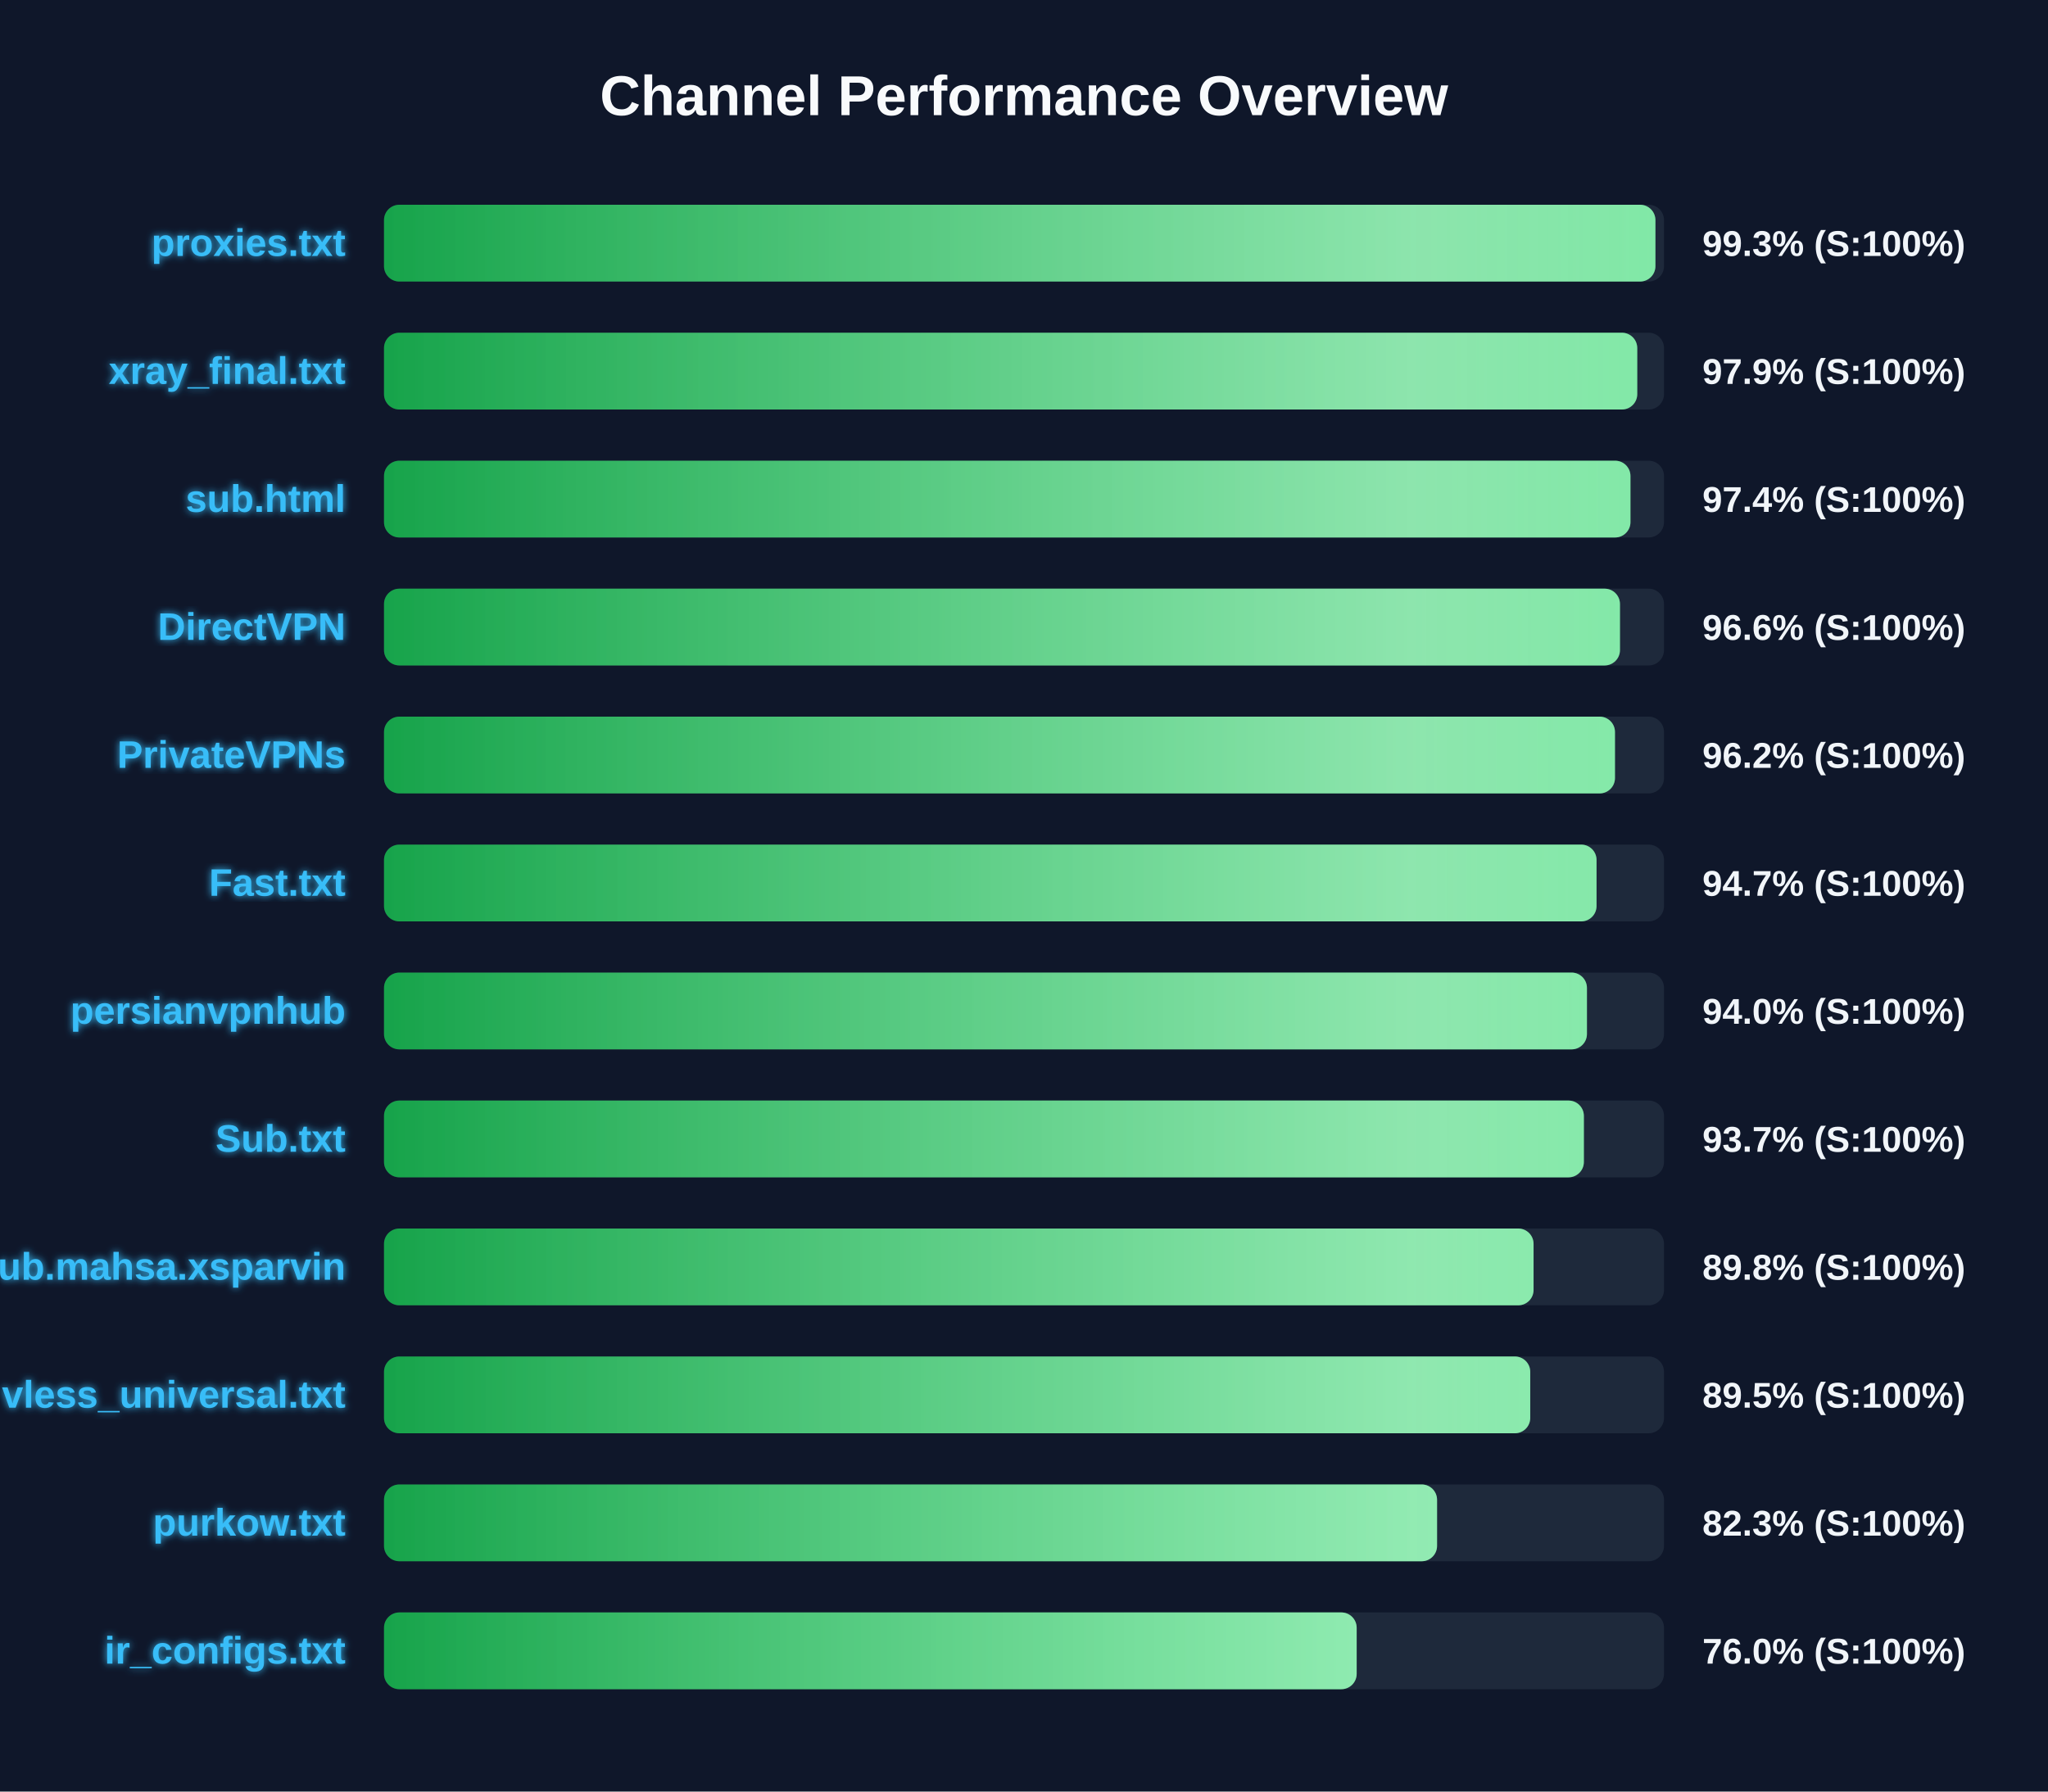
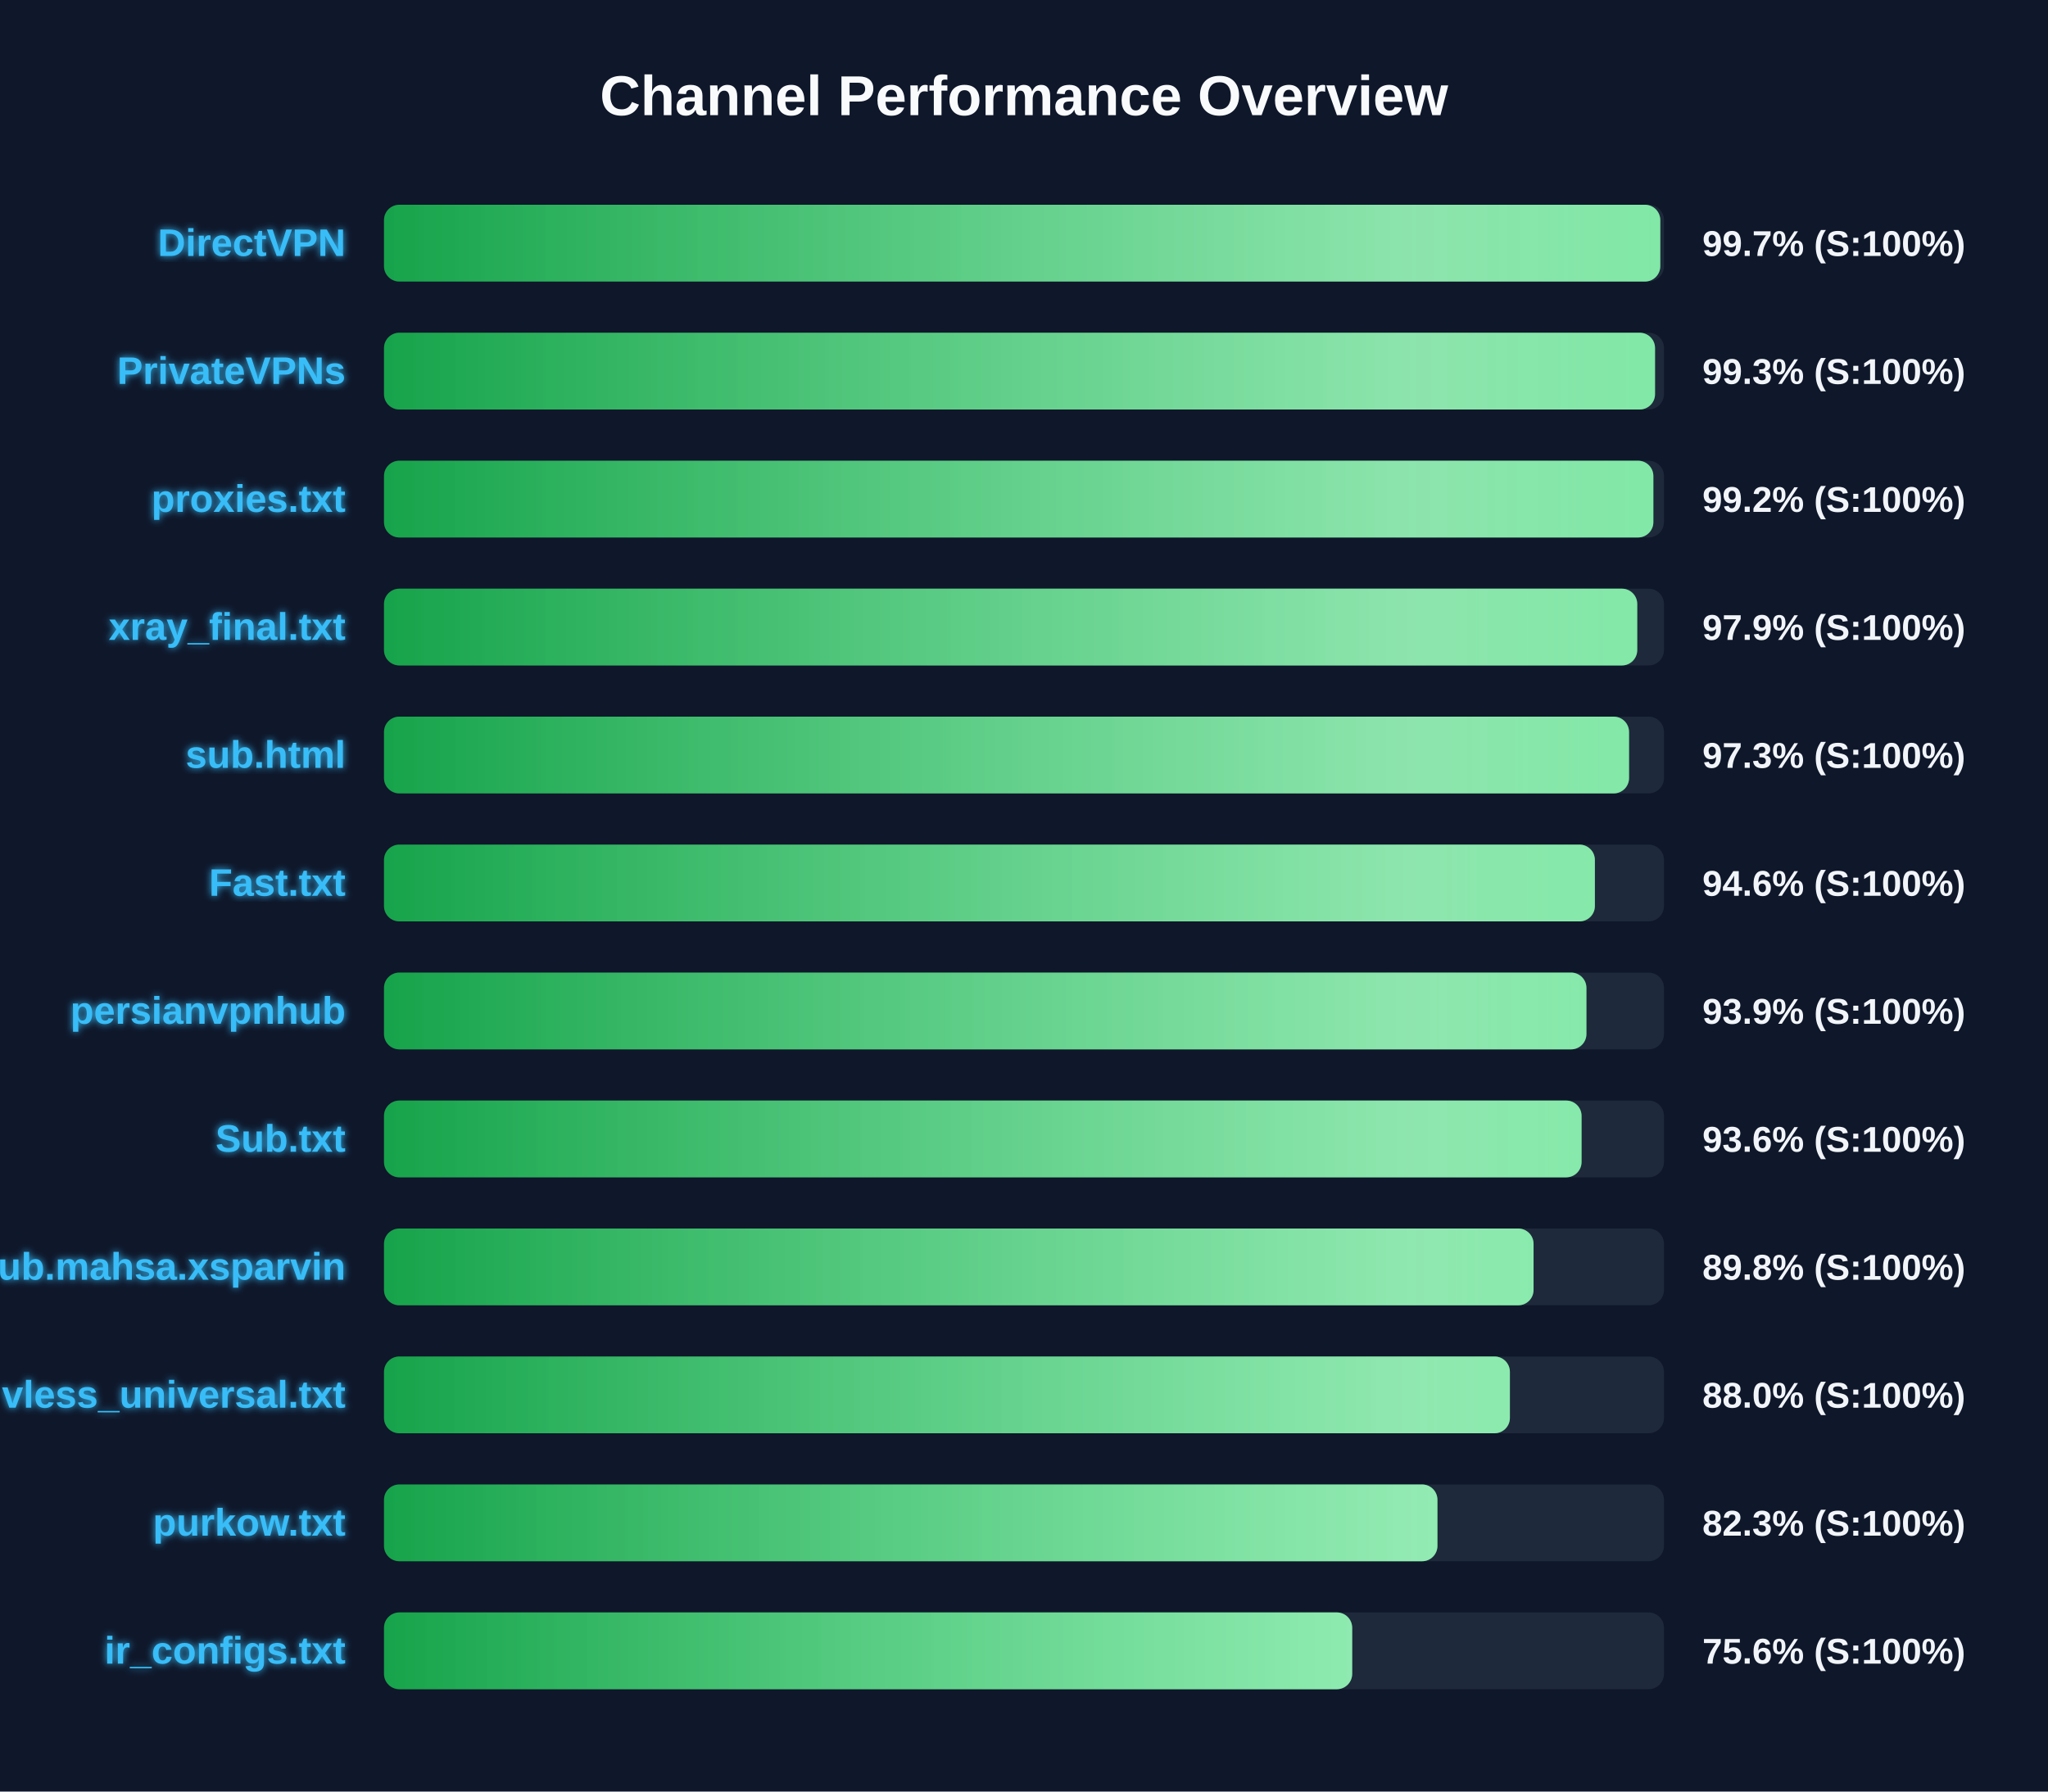
<svg xmlns="http://www.w3.org/2000/svg" width="800" height="700" version="1.1">
  <defs>
    <linearGradient id="grad-green" x1="0%" y1="0%" x2="100%" y2="0%">
      <stop offset="0%" stop-color="#16a34a" />
      <stop offset="100%" stop-color="#4ade80" />
    </linearGradient>
    <linearGradient id="grad-yellow" x1="0%" y1="0%" x2="100%" y2="0%">
      <stop offset="0%" stop-color="#ca8a04" />
      <stop offset="100%" stop-color="#fde047" />
    </linearGradient>
    <linearGradient id="grad-red" x1="0%" y1="0%" x2="100%" y2="0%">
      <stop offset="0%" stop-color="#dc2626" />
      <stop offset="100%" stop-color="#f87171" />
    </linearGradient>
    <linearGradient id="shimmer" x1="0%" y1="0%" x2="100%" y2="0%">
      <stop offset="0%" stop-color="rgba(255,255,255,0)" />
      <stop offset="50%" stop-color="rgba(255,255,255,0.4)" />
      <stop offset="100%" stop-color="rgba(255,255,255,0)" />
    </linearGradient>
    <filter id="glow" x="-20%" y="-20%" width="140%" height="140%">
      <feGaussianBlur stdDeviation="1.5" result="blur" />
      <feComposite in="SourceGraphic" in2="blur" operator="over" />
    </filter>
  </defs>
  <style>
        .bg-rect { fill: #0f172a; }
        .title { font: bold 22px 'Segoe UI', Arial, sans-serif; fill: #f8fafc; }
        .row { font: bold 15px 'Segoe UI', Arial, sans-serif; fill: #38bdf8; filter: url(#glow); }
        .score { font: bold 14px 'Segoe UI', Arial, sans-serif; fill: #f1f5f9; }
        @keyframes shimmer-anim {
            0% { transform: translateX(-100%); }
            100% { transform: translateX(200%); }
        }
        .shimmer-rect {
            animation: shimmer-anim 2.5s infinite linear;
        }
    </style>
  <rect width="100%" height="100%" class="bg-rect" />
  <text x="400" y="45" text-anchor="middle" class="title">Channel Performance Overview</text>
  <rect x="150" y="80" width="500" height="30" fill="#1e293b" rx="6" />
  <clipPath id="clip-0">
-     <rect x="150" y="80" width="496.65" height="30" rx="6" />
+     <rect x="150" y="80" width="498.55" height="30" rx="6" />
  </clipPath>
-   <rect x="150" y="80" width="496.65" height="30" fill="url(#grad-green)" rx="6" />
+   <rect x="150" y="80" width="498.55" height="30" fill="url(#grad-green)" rx="6" />
  <g clip-path="url(#clip-0)">
    <rect x="150" y="80" width="100%" height="30" fill="url(#shimmer)" class="shimmer-rect" />
  </g>
-   <text x="135" y="100" text-anchor="end" class="row">proxies.txt</text>
-   <text x="665" y="100" text-anchor="start" class="score">99.3% (S:100%)</text>
+   <text x="135" y="100" text-anchor="end" class="row">DirectVPN</text>
+   <text x="665" y="100" text-anchor="start" class="score">99.7% (S:100%)</text>
  <rect x="150" y="130" width="500" height="30" fill="#1e293b" rx="6" />
  <clipPath id="clip-1">
-     <rect x="150" y="130" width="489.55" height="30" rx="6" />
+     <rect x="150" y="130" width="496.5" height="30" rx="6" />
  </clipPath>
-   <rect x="150" y="130" width="489.55" height="30" fill="url(#grad-green)" rx="6" />
+   <rect x="150" y="130" width="496.5" height="30" fill="url(#grad-green)" rx="6" />
  <g clip-path="url(#clip-1)">
    <rect x="150" y="130" width="100%" height="30" fill="url(#shimmer)" class="shimmer-rect" />
  </g>
-   <text x="135" y="150" text-anchor="end" class="row">xray_final.txt</text>
-   <text x="665" y="150" text-anchor="start" class="score">97.9% (S:100%)</text>
+   <text x="135" y="150" text-anchor="end" class="row">PrivateVPNs</text>
+   <text x="665" y="150" text-anchor="start" class="score">99.3% (S:100%)</text>
  <rect x="150" y="180" width="500" height="30" fill="#1e293b" rx="6" />
  <clipPath id="clip-2">
-     <rect x="150" y="180" width="486.9" height="30" rx="6" />
+     <rect x="150" y="180" width="495.85" height="30" rx="6" />
  </clipPath>
-   <rect x="150" y="180" width="486.9" height="30" fill="url(#grad-green)" rx="6" />
+   <rect x="150" y="180" width="495.85" height="30" fill="url(#grad-green)" rx="6" />
  <g clip-path="url(#clip-2)">
    <rect x="150" y="180" width="100%" height="30" fill="url(#shimmer)" class="shimmer-rect" />
  </g>
-   <text x="135" y="200" text-anchor="end" class="row">sub.html</text>
-   <text x="665" y="200" text-anchor="start" class="score">97.4% (S:100%)</text>
+   <text x="135" y="200" text-anchor="end" class="row">proxies.txt</text>
+   <text x="665" y="200" text-anchor="start" class="score">99.2% (S:100%)</text>
  <rect x="150" y="230" width="500" height="30" fill="#1e293b" rx="6" />
  <clipPath id="clip-3">
-     <rect x="150" y="230" width="482.8" height="30" rx="6" />
+     <rect x="150" y="230" width="489.55" height="30" rx="6" />
  </clipPath>
-   <rect x="150" y="230" width="482.8" height="30" fill="url(#grad-green)" rx="6" />
+   <rect x="150" y="230" width="489.55" height="30" fill="url(#grad-green)" rx="6" />
  <g clip-path="url(#clip-3)">
    <rect x="150" y="230" width="100%" height="30" fill="url(#shimmer)" class="shimmer-rect" />
  </g>
-   <text x="135" y="250" text-anchor="end" class="row">DirectVPN</text>
-   <text x="665" y="250" text-anchor="start" class="score">96.6% (S:100%)</text>
+   <text x="135" y="250" text-anchor="end" class="row">xray_final.txt</text>
+   <text x="665" y="250" text-anchor="start" class="score">97.9% (S:100%)</text>
  <rect x="150" y="280" width="500" height="30" fill="#1e293b" rx="6" />
  <clipPath id="clip-4">
-     <rect x="150" y="280" width="480.85" height="30" rx="6" />
+     <rect x="150" y="280" width="486.35" height="30" rx="6" />
  </clipPath>
-   <rect x="150" y="280" width="480.85" height="30" fill="url(#grad-green)" rx="6" />
+   <rect x="150" y="280" width="486.35" height="30" fill="url(#grad-green)" rx="6" />
  <g clip-path="url(#clip-4)">
    <rect x="150" y="280" width="100%" height="30" fill="url(#shimmer)" class="shimmer-rect" />
  </g>
-   <text x="135" y="300" text-anchor="end" class="row">PrivateVPNs</text>
-   <text x="665" y="300" text-anchor="start" class="score">96.2% (S:100%)</text>
+   <text x="135" y="300" text-anchor="end" class="row">sub.html</text>
+   <text x="665" y="300" text-anchor="start" class="score">97.3% (S:100%)</text>
  <rect x="150" y="330" width="500" height="30" fill="#1e293b" rx="6" />
  <clipPath id="clip-5">
-     <rect x="150" y="330" width="473.65" height="30" rx="6" />
+     <rect x="150" y="330" width="473.0" height="30" rx="6" />
  </clipPath>
-   <rect x="150" y="330" width="473.65" height="30" fill="url(#grad-green)" rx="6" />
+   <rect x="150" y="330" width="473.0" height="30" fill="url(#grad-green)" rx="6" />
  <g clip-path="url(#clip-5)">
    <rect x="150" y="330" width="100%" height="30" fill="url(#shimmer)" class="shimmer-rect" />
  </g>
  <text x="135" y="350" text-anchor="end" class="row">Fast.txt</text>
-   <text x="665" y="350" text-anchor="start" class="score">94.7% (S:100%)</text>
+   <text x="665" y="350" text-anchor="start" class="score">94.6% (S:100%)</text>
  <rect x="150" y="380" width="500" height="30" fill="#1e293b" rx="6" />
  <clipPath id="clip-6">
-     <rect x="150" y="380" width="469.9" height="30" rx="6" />
+     <rect x="150" y="380" width="469.7" height="30" rx="6" />
  </clipPath>
-   <rect x="150" y="380" width="469.9" height="30" fill="url(#grad-green)" rx="6" />
+   <rect x="150" y="380" width="469.7" height="30" fill="url(#grad-green)" rx="6" />
  <g clip-path="url(#clip-6)">
    <rect x="150" y="380" width="100%" height="30" fill="url(#shimmer)" class="shimmer-rect" />
  </g>
  <text x="135" y="400" text-anchor="end" class="row">persianvpnhub</text>
-   <text x="665" y="400" text-anchor="start" class="score">94.0% (S:100%)</text>
+   <text x="665" y="400" text-anchor="start" class="score">93.9% (S:100%)</text>
  <rect x="150" y="430" width="500" height="30" fill="#1e293b" rx="6" />
  <clipPath id="clip-7">
-     <rect x="150" y="430" width="468.7" height="30" rx="6" />
+     <rect x="150" y="430" width="467.8" height="30" rx="6" />
  </clipPath>
-   <rect x="150" y="430" width="468.7" height="30" fill="url(#grad-green)" rx="6" />
+   <rect x="150" y="430" width="467.8" height="30" fill="url(#grad-green)" rx="6" />
  <g clip-path="url(#clip-7)">
    <rect x="150" y="430" width="100%" height="30" fill="url(#shimmer)" class="shimmer-rect" />
  </g>
  <text x="135" y="450" text-anchor="end" class="row">Sub.txt</text>
-   <text x="665" y="450" text-anchor="start" class="score">93.7% (S:100%)</text>
+   <text x="665" y="450" text-anchor="start" class="score">93.6% (S:100%)</text>
  <rect x="150" y="480" width="500" height="30" fill="#1e293b" rx="6" />
  <clipPath id="clip-8">
    <rect x="150" y="480" width="449.05" height="30" rx="6" />
  </clipPath>
  <rect x="150" y="480" width="449.05" height="30" fill="url(#grad-green)" rx="6" />
  <g clip-path="url(#clip-8)">
    <rect x="150" y="480" width="100%" height="30" fill="url(#shimmer)" class="shimmer-rect" />
  </g>
  <text x="135" y="500" text-anchor="end" class="row">Sub.mahsa.xsparvin</text>
  <text x="665" y="500" text-anchor="start" class="score">89.8% (S:100%)</text>
  <rect x="150" y="530" width="500" height="30" fill="#1e293b" rx="6" />
  <clipPath id="clip-9">
-     <rect x="150" y="530" width="447.75" height="30" rx="6" />
+     <rect x="150" y="530" width="439.8" height="30" rx="6" />
  </clipPath>
-   <rect x="150" y="530" width="447.75" height="30" fill="url(#grad-green)" rx="6" />
+   <rect x="150" y="530" width="439.8" height="30" fill="url(#grad-green)" rx="6" />
  <g clip-path="url(#clip-9)">
    <rect x="150" y="530" width="100%" height="30" fill="url(#shimmer)" class="shimmer-rect" />
  </g>
  <text x="135" y="550" text-anchor="end" class="row">vless_universal.txt</text>
-   <text x="665" y="550" text-anchor="start" class="score">89.5% (S:100%)</text>
+   <text x="665" y="550" text-anchor="start" class="score">88.0% (S:100%)</text>
  <rect x="150" y="580" width="500" height="30" fill="#1e293b" rx="6" />
  <clipPath id="clip-10">
-     <rect x="150" y="580" width="411.35" height="30" rx="6" />
+     <rect x="150" y="580" width="411.5" height="30" rx="6" />
  </clipPath>
-   <rect x="150" y="580" width="411.35" height="30" fill="url(#grad-green)" rx="6" />
+   <rect x="150" y="580" width="411.5" height="30" fill="url(#grad-green)" rx="6" />
  <g clip-path="url(#clip-10)">
    <rect x="150" y="580" width="100%" height="30" fill="url(#shimmer)" class="shimmer-rect" />
  </g>
  <text x="135" y="600" text-anchor="end" class="row">purkow.txt</text>
  <text x="665" y="600" text-anchor="start" class="score">82.3% (S:100%)</text>
  <rect x="150" y="630" width="500" height="30" fill="#1e293b" rx="6" />
  <clipPath id="clip-11">
-     <rect x="150" y="630" width="379.95" height="30" rx="6" />
+     <rect x="150" y="630" width="378.2" height="30" rx="6" />
  </clipPath>
-   <rect x="150" y="630" width="379.95" height="30" fill="url(#grad-green)" rx="6" />
+   <rect x="150" y="630" width="378.2" height="30" fill="url(#grad-green)" rx="6" />
  <g clip-path="url(#clip-11)">
    <rect x="150" y="630" width="100%" height="30" fill="url(#shimmer)" class="shimmer-rect" />
  </g>
  <text x="135" y="650" text-anchor="end" class="row">ir_configs.txt</text>
-   <text x="665" y="650" text-anchor="start" class="score">76.0% (S:100%)</text>
+   <text x="665" y="650" text-anchor="start" class="score">75.6% (S:100%)</text>
</svg>
